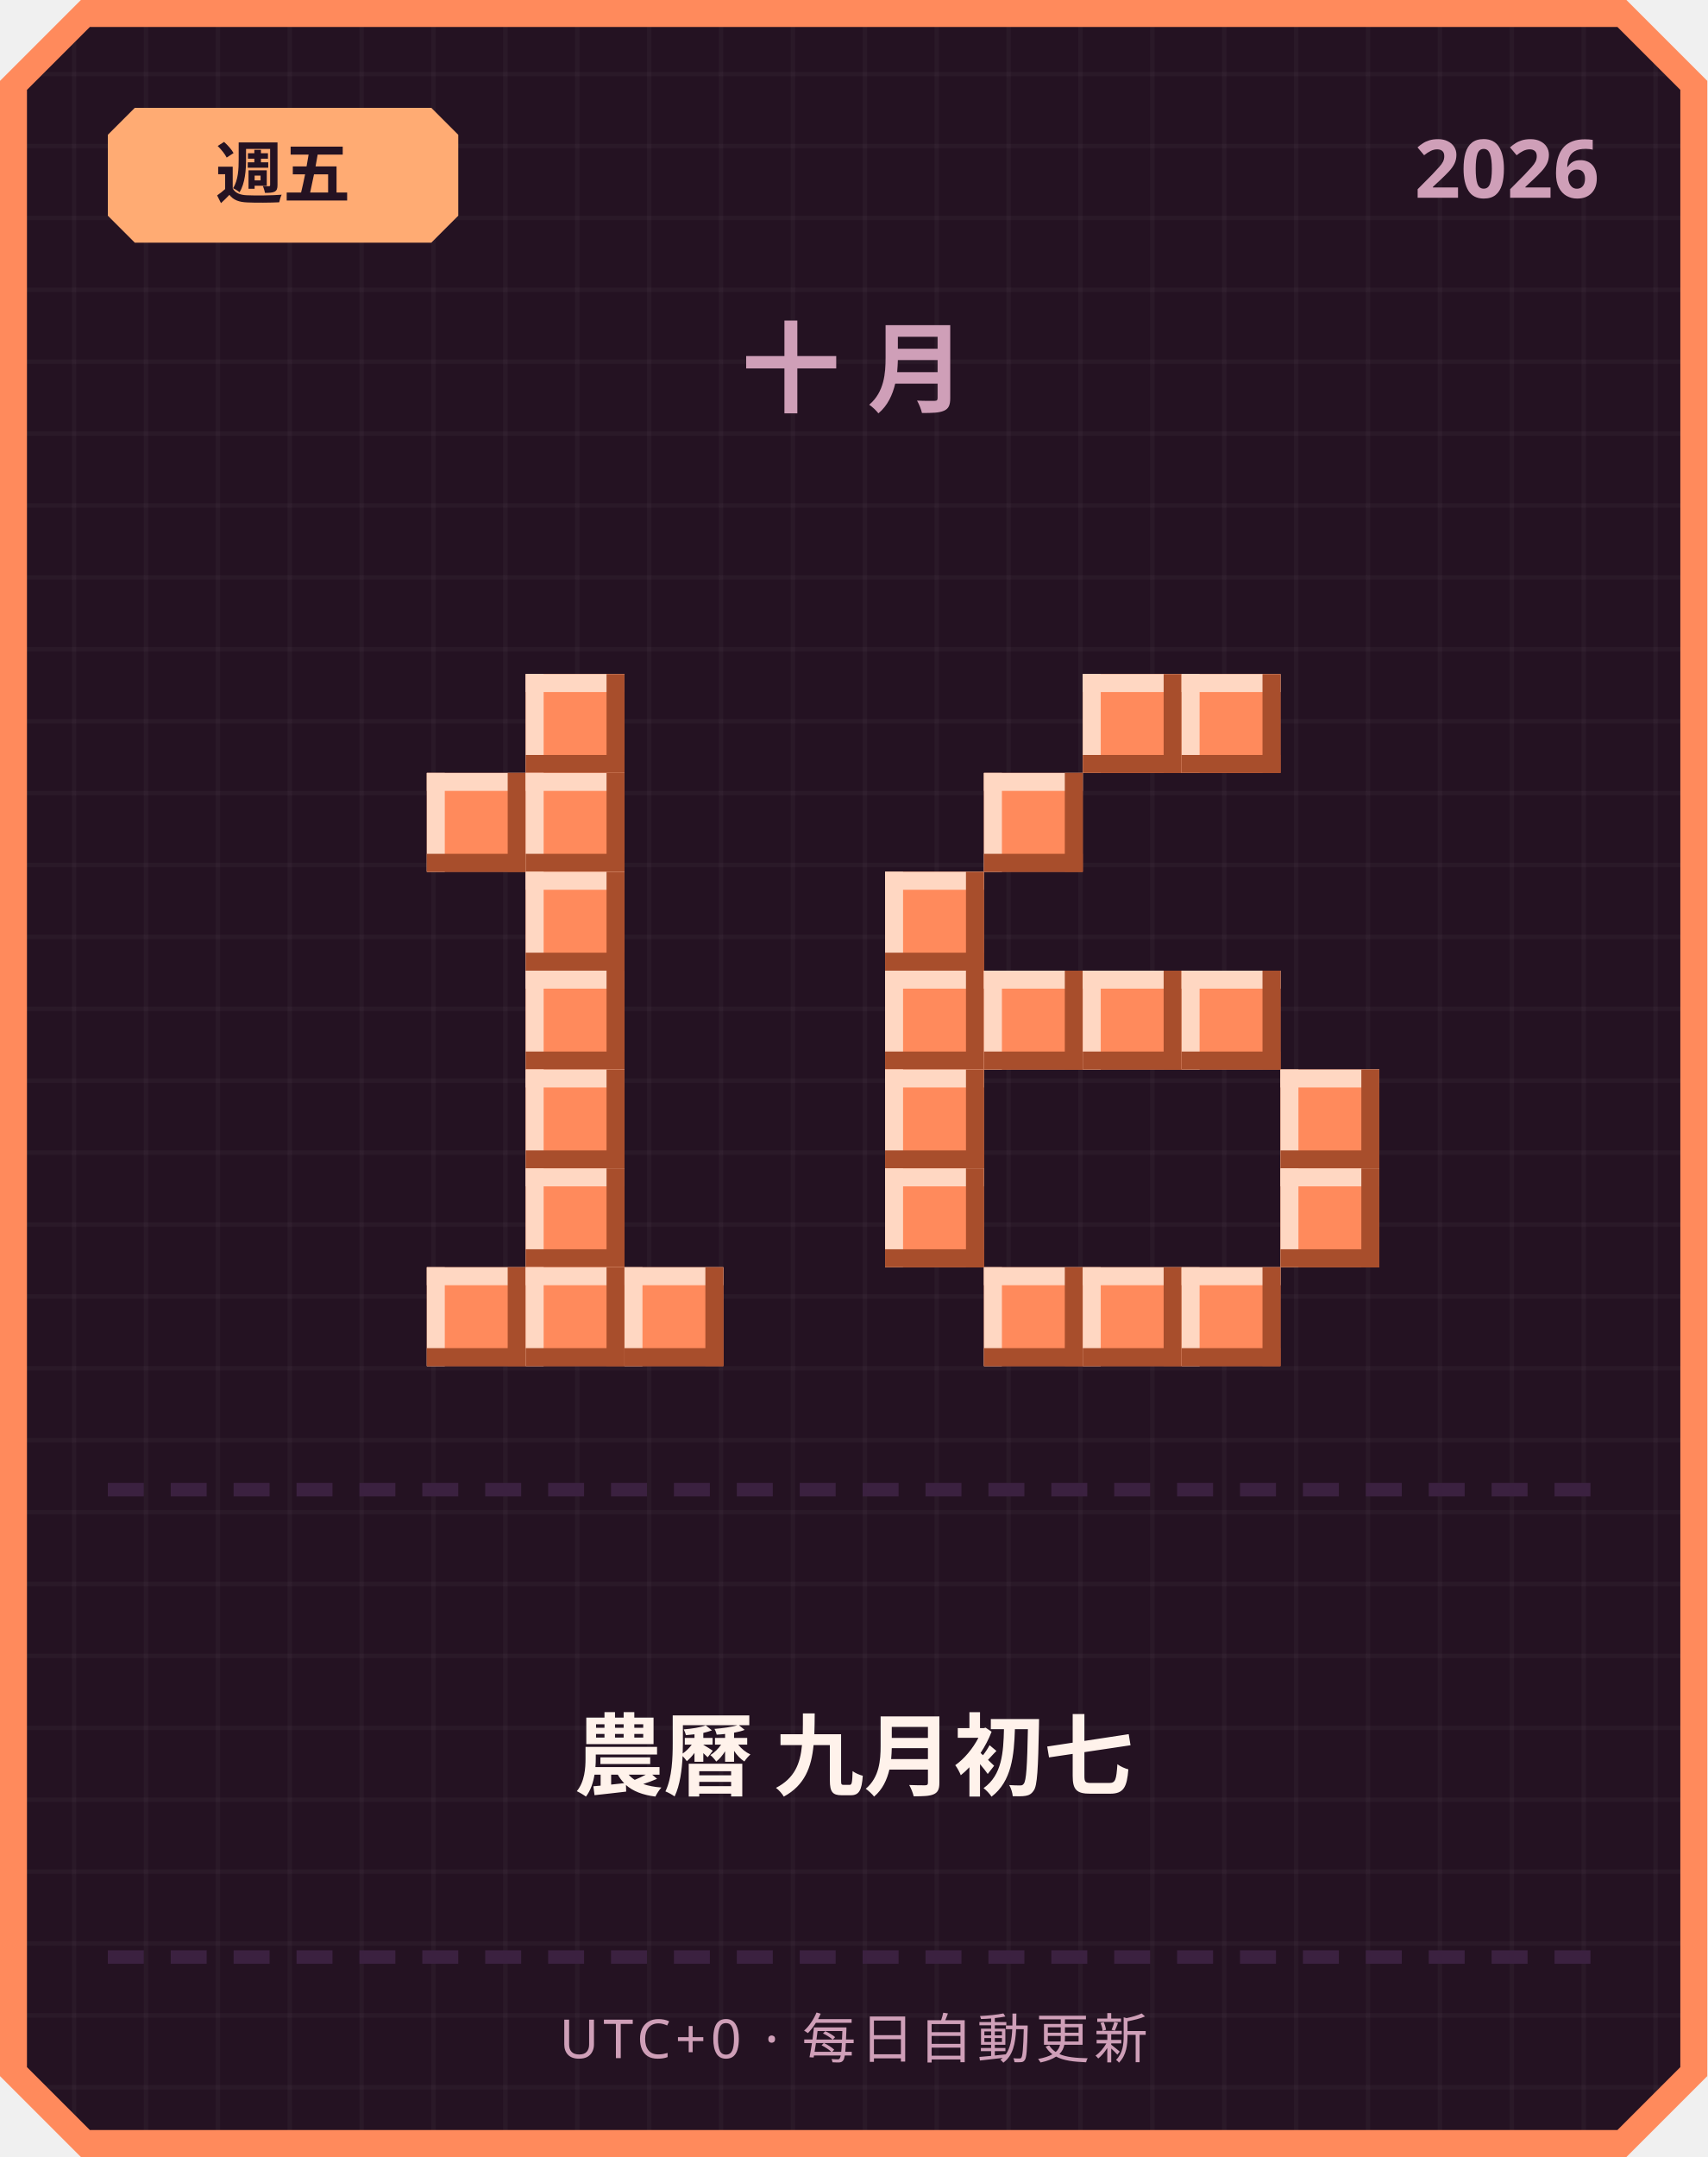
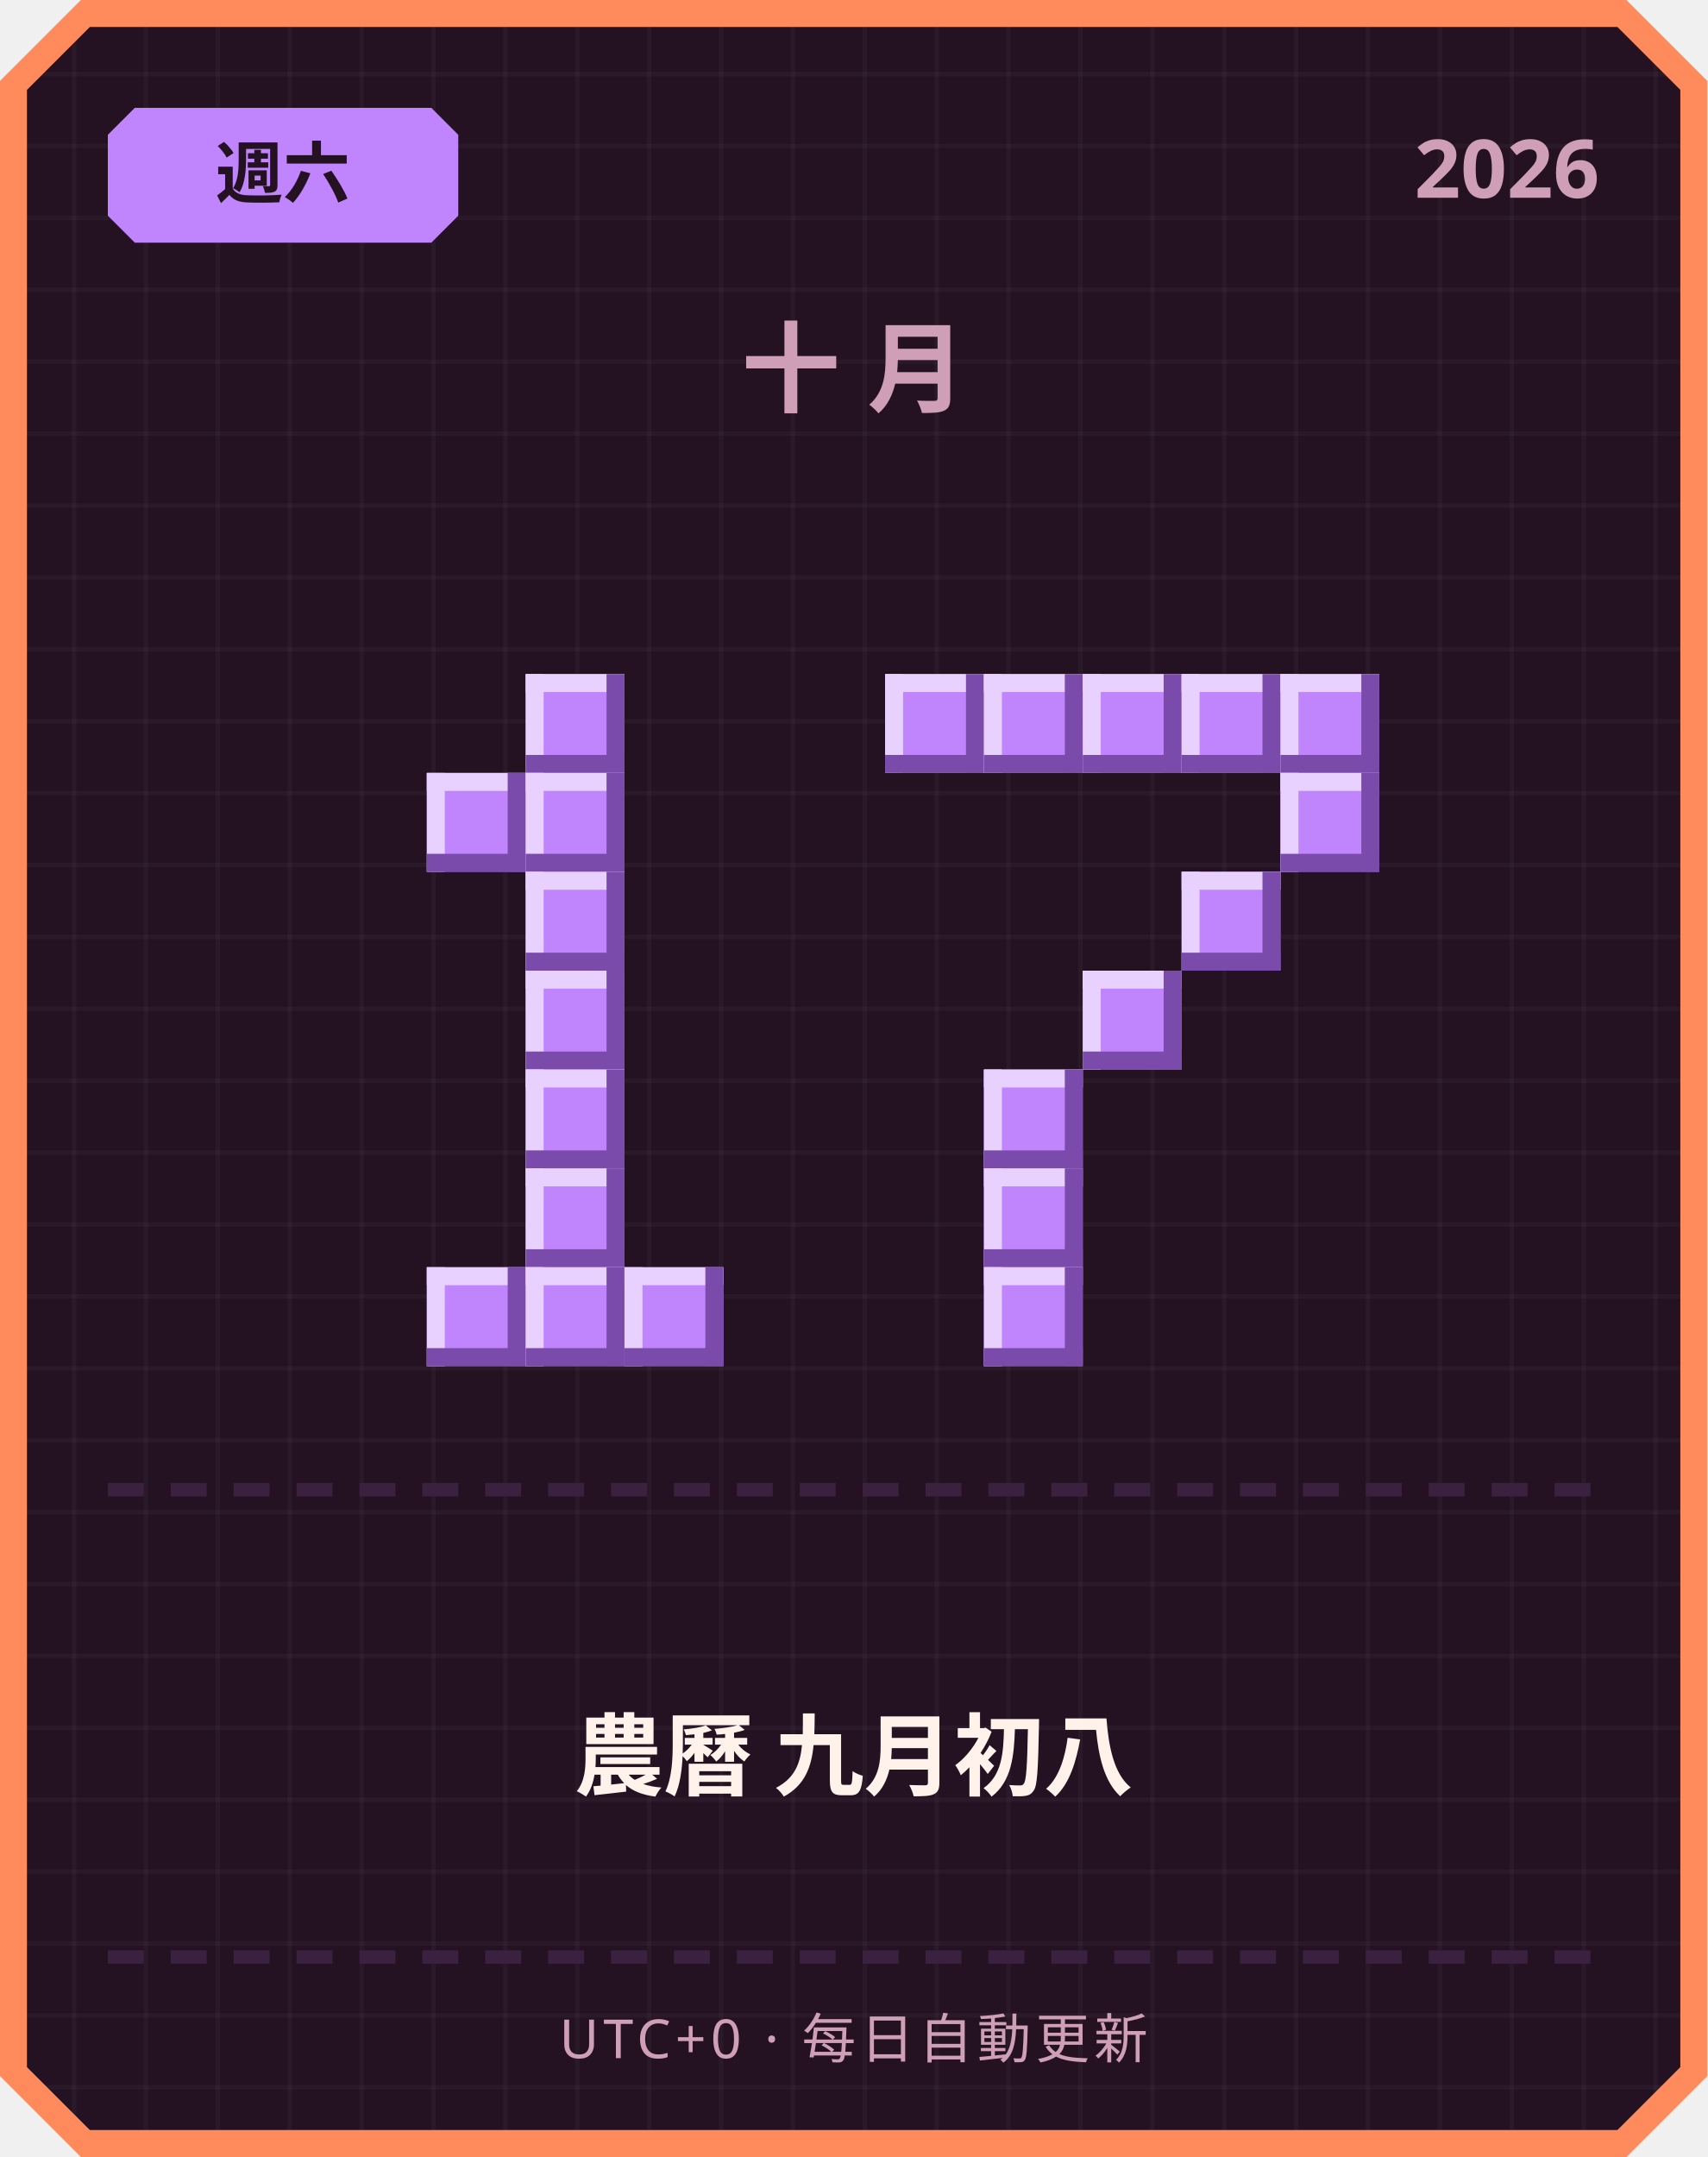
<svg xmlns="http://www.w3.org/2000/svg" width="380" height="480" viewBox="0 0 380 480">
  <defs>
    <pattern id="grid" width="16" height="16" patternUnits="userSpaceOnUse">
      <rect width="16" height="16" fill="#241222" />
      <rect width="1" height="16" fill="#ffffff" opacity="0.03" />
      <rect width="16" height="1" fill="#ffffff" opacity="0.03" />
    </pattern>
  </defs>
  <path d="M 18,0 L 362,0 L 380,18 L 380,462 L 362,480 L 18,480 L 0,462 L 0,18 Z" fill="#ff8a5c" />
  <path d="M 20,6 L 360,6 L 374,20 L 374,460 L 360,474 L 20,474 L 6,460 L 6,20 Z" fill="url(#grid)" />
-   <path d="M 30,24 L 96,24 L 102,30 L 102,48 L 96,54 L 30,54 L 24,48 L 24,30 Z" fill="#ffab73" />
-   <text x="63" y="44" text-anchor="middle" font-family="'Segoe UI', sans-serif" font-size="15" font-weight="700" fill="#241222">週五</text>
+   <path d="M 30,24 L 96,24 L 102,30 L 102,48 L 96,54 L 30,54 L 24,48 L 24,30 Z" fill="#c084fc" />
+   <text x="63" y="44" text-anchor="middle" font-family="'Segoe UI', sans-serif" font-size="15" font-weight="700" fill="#241222">週六</text>
  <text x="356" y="44" text-anchor="end" font-family="'Segoe UI', sans-serif" font-size="18" font-weight="700" fill="#cf9fb8">2026</text>
  <text x="190" y="90" text-anchor="middle" font-family="'Segoe UI', sans-serif" font-size="22" font-weight="700" letter-spacing="6" fill="#cf9fb8">十月</text>
-   <rect x="117" y="150" width="22" height="22" fill="#ff8a5c" />
-   <rect x="117" y="150" width="22" height="4" fill="#ffd7c2" />
-   <rect x="117" y="150" width="4" height="22" fill="#ffd7c2" />
-   <rect x="117" y="168" width="22" height="4" fill="#a84e2c" />
-   <rect x="135" y="150" width="4" height="22" fill="#a84e2c" />
-   <rect x="95" y="172" width="22" height="22" fill="#ff8a5c" />
-   <rect x="95" y="172" width="22" height="4" fill="#ffd7c2" />
-   <rect x="95" y="172" width="4" height="22" fill="#ffd7c2" />
-   <rect x="95" y="190" width="22" height="4" fill="#a84e2c" />
-   <rect x="113" y="172" width="4" height="22" fill="#a84e2c" />
-   <rect x="117" y="172" width="22" height="22" fill="#ff8a5c" />
-   <rect x="117" y="172" width="22" height="4" fill="#ffd7c2" />
-   <rect x="117" y="172" width="4" height="22" fill="#ffd7c2" />
-   <rect x="117" y="190" width="22" height="4" fill="#a84e2c" />
-   <rect x="135" y="172" width="4" height="22" fill="#a84e2c" />
-   <rect x="117" y="194" width="22" height="22" fill="#ff8a5c" />
-   <rect x="117" y="194" width="22" height="4" fill="#ffd7c2" />
-   <rect x="117" y="194" width="4" height="22" fill="#ffd7c2" />
-   <rect x="117" y="212" width="22" height="4" fill="#a84e2c" />
-   <rect x="135" y="194" width="4" height="22" fill="#a84e2c" />
-   <rect x="117" y="216" width="22" height="22" fill="#ff8a5c" />
-   <rect x="117" y="216" width="22" height="4" fill="#ffd7c2" />
-   <rect x="117" y="216" width="4" height="22" fill="#ffd7c2" />
-   <rect x="117" y="234" width="22" height="4" fill="#a84e2c" />
-   <rect x="135" y="216" width="4" height="22" fill="#a84e2c" />
-   <rect x="117" y="238" width="22" height="22" fill="#ff8a5c" />
-   <rect x="117" y="238" width="22" height="4" fill="#ffd7c2" />
-   <rect x="117" y="238" width="4" height="22" fill="#ffd7c2" />
-   <rect x="117" y="256" width="22" height="4" fill="#a84e2c" />
-   <rect x="135" y="238" width="4" height="22" fill="#a84e2c" />
-   <rect x="117" y="260" width="22" height="22" fill="#ff8a5c" />
-   <rect x="117" y="260" width="22" height="4" fill="#ffd7c2" />
-   <rect x="117" y="260" width="4" height="22" fill="#ffd7c2" />
-   <rect x="117" y="278" width="22" height="4" fill="#a84e2c" />
-   <rect x="135" y="260" width="4" height="22" fill="#a84e2c" />
-   <rect x="95" y="282" width="22" height="22" fill="#ff8a5c" />
-   <rect x="95" y="282" width="22" height="4" fill="#ffd7c2" />
-   <rect x="95" y="282" width="4" height="22" fill="#ffd7c2" />
-   <rect x="95" y="300" width="22" height="4" fill="#a84e2c" />
-   <rect x="113" y="282" width="4" height="22" fill="#a84e2c" />
-   <rect x="117" y="282" width="22" height="22" fill="#ff8a5c" />
-   <rect x="117" y="282" width="22" height="4" fill="#ffd7c2" />
-   <rect x="117" y="282" width="4" height="22" fill="#ffd7c2" />
-   <rect x="117" y="300" width="22" height="4" fill="#a84e2c" />
-   <rect x="135" y="282" width="4" height="22" fill="#a84e2c" />
-   <rect x="139" y="282" width="22" height="22" fill="#ff8a5c" />
-   <rect x="139" y="282" width="22" height="4" fill="#ffd7c2" />
-   <rect x="139" y="282" width="4" height="22" fill="#ffd7c2" />
-   <rect x="139" y="300" width="22" height="4" fill="#a84e2c" />
-   <rect x="157" y="282" width="4" height="22" fill="#a84e2c" />
-   <rect x="241" y="150" width="22" height="22" fill="#ff8a5c" />
-   <rect x="241" y="150" width="22" height="4" fill="#ffd7c2" />
-   <rect x="241" y="150" width="4" height="22" fill="#ffd7c2" />
-   <rect x="241" y="168" width="22" height="4" fill="#a84e2c" />
-   <rect x="259" y="150" width="4" height="22" fill="#a84e2c" />
-   <rect x="263" y="150" width="22" height="22" fill="#ff8a5c" />
-   <rect x="263" y="150" width="22" height="4" fill="#ffd7c2" />
-   <rect x="263" y="150" width="4" height="22" fill="#ffd7c2" />
-   <rect x="263" y="168" width="22" height="4" fill="#a84e2c" />
-   <rect x="281" y="150" width="4" height="22" fill="#a84e2c" />
-   <rect x="219" y="172" width="22" height="22" fill="#ff8a5c" />
-   <rect x="219" y="172" width="22" height="4" fill="#ffd7c2" />
-   <rect x="219" y="172" width="4" height="22" fill="#ffd7c2" />
-   <rect x="219" y="190" width="22" height="4" fill="#a84e2c" />
-   <rect x="237" y="172" width="4" height="22" fill="#a84e2c" />
-   <rect x="197" y="194" width="22" height="22" fill="#ff8a5c" />
-   <rect x="197" y="194" width="22" height="4" fill="#ffd7c2" />
-   <rect x="197" y="194" width="4" height="22" fill="#ffd7c2" />
-   <rect x="197" y="212" width="22" height="4" fill="#a84e2c" />
-   <rect x="215" y="194" width="4" height="22" fill="#a84e2c" />
-   <rect x="197" y="216" width="22" height="22" fill="#ff8a5c" />
-   <rect x="197" y="216" width="22" height="4" fill="#ffd7c2" />
-   <rect x="197" y="216" width="4" height="22" fill="#ffd7c2" />
-   <rect x="197" y="234" width="22" height="4" fill="#a84e2c" />
-   <rect x="215" y="216" width="4" height="22" fill="#a84e2c" />
-   <rect x="219" y="216" width="22" height="22" fill="#ff8a5c" />
-   <rect x="219" y="216" width="22" height="4" fill="#ffd7c2" />
-   <rect x="219" y="216" width="4" height="22" fill="#ffd7c2" />
-   <rect x="219" y="234" width="22" height="4" fill="#a84e2c" />
-   <rect x="237" y="216" width="4" height="22" fill="#a84e2c" />
-   <rect x="241" y="216" width="22" height="22" fill="#ff8a5c" />
-   <rect x="241" y="216" width="22" height="4" fill="#ffd7c2" />
-   <rect x="241" y="216" width="4" height="22" fill="#ffd7c2" />
-   <rect x="241" y="234" width="22" height="4" fill="#a84e2c" />
-   <rect x="259" y="216" width="4" height="22" fill="#a84e2c" />
-   <rect x="263" y="216" width="22" height="22" fill="#ff8a5c" />
-   <rect x="263" y="216" width="22" height="4" fill="#ffd7c2" />
-   <rect x="263" y="216" width="4" height="22" fill="#ffd7c2" />
-   <rect x="263" y="234" width="22" height="4" fill="#a84e2c" />
-   <rect x="281" y="216" width="4" height="22" fill="#a84e2c" />
-   <rect x="197" y="238" width="22" height="22" fill="#ff8a5c" />
-   <rect x="197" y="238" width="22" height="4" fill="#ffd7c2" />
-   <rect x="197" y="238" width="4" height="22" fill="#ffd7c2" />
-   <rect x="197" y="256" width="22" height="4" fill="#a84e2c" />
-   <rect x="215" y="238" width="4" height="22" fill="#a84e2c" />
-   <rect x="285" y="238" width="22" height="22" fill="#ff8a5c" />
-   <rect x="285" y="238" width="22" height="4" fill="#ffd7c2" />
-   <rect x="285" y="238" width="4" height="22" fill="#ffd7c2" />
-   <rect x="285" y="256" width="22" height="4" fill="#a84e2c" />
-   <rect x="303" y="238" width="4" height="22" fill="#a84e2c" />
-   <rect x="197" y="260" width="22" height="22" fill="#ff8a5c" />
-   <rect x="197" y="260" width="22" height="4" fill="#ffd7c2" />
-   <rect x="197" y="260" width="4" height="22" fill="#ffd7c2" />
-   <rect x="197" y="278" width="22" height="4" fill="#a84e2c" />
-   <rect x="215" y="260" width="4" height="22" fill="#a84e2c" />
-   <rect x="285" y="260" width="22" height="22" fill="#ff8a5c" />
-   <rect x="285" y="260" width="22" height="4" fill="#ffd7c2" />
-   <rect x="285" y="260" width="4" height="22" fill="#ffd7c2" />
-   <rect x="285" y="278" width="22" height="4" fill="#a84e2c" />
-   <rect x="303" y="260" width="4" height="22" fill="#a84e2c" />
-   <rect x="219" y="282" width="22" height="22" fill="#ff8a5c" />
-   <rect x="219" y="282" width="22" height="4" fill="#ffd7c2" />
-   <rect x="219" y="282" width="4" height="22" fill="#ffd7c2" />
-   <rect x="219" y="300" width="22" height="4" fill="#a84e2c" />
-   <rect x="237" y="282" width="4" height="22" fill="#a84e2c" />
-   <rect x="241" y="282" width="22" height="22" fill="#ff8a5c" />
-   <rect x="241" y="282" width="22" height="4" fill="#ffd7c2" />
-   <rect x="241" y="282" width="4" height="22" fill="#ffd7c2" />
-   <rect x="241" y="300" width="22" height="4" fill="#a84e2c" />
-   <rect x="259" y="282" width="4" height="22" fill="#a84e2c" />
-   <rect x="263" y="282" width="22" height="22" fill="#ff8a5c" />
-   <rect x="263" y="282" width="22" height="4" fill="#ffd7c2" />
-   <rect x="263" y="282" width="4" height="22" fill="#ffd7c2" />
-   <rect x="263" y="300" width="22" height="4" fill="#a84e2c" />
-   <rect x="281" y="282" width="4" height="22" fill="#a84e2c" />
+   <rect x="117" y="150" width="22" height="22" fill="#c084fc" />
+   <rect x="117" y="150" width="22" height="4" fill="#e9d1ff" />
+   <rect x="117" y="150" width="4" height="22" fill="#e9d1ff" />
+   <rect x="117" y="168" width="22" height="4" fill="#7a4bab" />
+   <rect x="135" y="150" width="4" height="22" fill="#7a4bab" />
+   <rect x="95" y="172" width="22" height="22" fill="#c084fc" />
+   <rect x="95" y="172" width="22" height="4" fill="#e9d1ff" />
+   <rect x="95" y="172" width="4" height="22" fill="#e9d1ff" />
+   <rect x="95" y="190" width="22" height="4" fill="#7a4bab" />
+   <rect x="113" y="172" width="4" height="22" fill="#7a4bab" />
+   <rect x="117" y="172" width="22" height="22" fill="#c084fc" />
+   <rect x="117" y="172" width="22" height="4" fill="#e9d1ff" />
+   <rect x="117" y="172" width="4" height="22" fill="#e9d1ff" />
+   <rect x="117" y="190" width="22" height="4" fill="#7a4bab" />
+   <rect x="135" y="172" width="4" height="22" fill="#7a4bab" />
+   <rect x="117" y="194" width="22" height="22" fill="#c084fc" />
+   <rect x="117" y="194" width="22" height="4" fill="#e9d1ff" />
+   <rect x="117" y="194" width="4" height="22" fill="#e9d1ff" />
+   <rect x="117" y="212" width="22" height="4" fill="#7a4bab" />
+   <rect x="135" y="194" width="4" height="22" fill="#7a4bab" />
+   <rect x="117" y="216" width="22" height="22" fill="#c084fc" />
+   <rect x="117" y="216" width="22" height="4" fill="#e9d1ff" />
+   <rect x="117" y="216" width="4" height="22" fill="#e9d1ff" />
+   <rect x="117" y="234" width="22" height="4" fill="#7a4bab" />
+   <rect x="135" y="216" width="4" height="22" fill="#7a4bab" />
+   <rect x="117" y="238" width="22" height="22" fill="#c084fc" />
+   <rect x="117" y="238" width="22" height="4" fill="#e9d1ff" />
+   <rect x="117" y="238" width="4" height="22" fill="#e9d1ff" />
+   <rect x="117" y="256" width="22" height="4" fill="#7a4bab" />
+   <rect x="135" y="238" width="4" height="22" fill="#7a4bab" />
+   <rect x="117" y="260" width="22" height="22" fill="#c084fc" />
+   <rect x="117" y="260" width="22" height="4" fill="#e9d1ff" />
+   <rect x="117" y="260" width="4" height="22" fill="#e9d1ff" />
+   <rect x="117" y="278" width="22" height="4" fill="#7a4bab" />
+   <rect x="135" y="260" width="4" height="22" fill="#7a4bab" />
+   <rect x="95" y="282" width="22" height="22" fill="#c084fc" />
+   <rect x="95" y="282" width="22" height="4" fill="#e9d1ff" />
+   <rect x="95" y="282" width="4" height="22" fill="#e9d1ff" />
+   <rect x="95" y="300" width="22" height="4" fill="#7a4bab" />
+   <rect x="113" y="282" width="4" height="22" fill="#7a4bab" />
+   <rect x="117" y="282" width="22" height="22" fill="#c084fc" />
+   <rect x="117" y="282" width="22" height="4" fill="#e9d1ff" />
+   <rect x="117" y="282" width="4" height="22" fill="#e9d1ff" />
+   <rect x="117" y="300" width="22" height="4" fill="#7a4bab" />
+   <rect x="135" y="282" width="4" height="22" fill="#7a4bab" />
+   <rect x="139" y="282" width="22" height="22" fill="#c084fc" />
+   <rect x="139" y="282" width="22" height="4" fill="#e9d1ff" />
+   <rect x="139" y="282" width="4" height="22" fill="#e9d1ff" />
+   <rect x="139" y="300" width="22" height="4" fill="#7a4bab" />
+   <rect x="157" y="282" width="4" height="22" fill="#7a4bab" />
+   <rect x="197" y="150" width="22" height="22" fill="#c084fc" />
+   <rect x="197" y="150" width="22" height="4" fill="#e9d1ff" />
+   <rect x="197" y="150" width="4" height="22" fill="#e9d1ff" />
+   <rect x="197" y="168" width="22" height="4" fill="#7a4bab" />
+   <rect x="215" y="150" width="4" height="22" fill="#7a4bab" />
+   <rect x="219" y="150" width="22" height="22" fill="#c084fc" />
+   <rect x="219" y="150" width="22" height="4" fill="#e9d1ff" />
+   <rect x="219" y="150" width="4" height="22" fill="#e9d1ff" />
+   <rect x="219" y="168" width="22" height="4" fill="#7a4bab" />
+   <rect x="237" y="150" width="4" height="22" fill="#7a4bab" />
+   <rect x="241" y="150" width="22" height="22" fill="#c084fc" />
+   <rect x="241" y="150" width="22" height="4" fill="#e9d1ff" />
+   <rect x="241" y="150" width="4" height="22" fill="#e9d1ff" />
+   <rect x="241" y="168" width="22" height="4" fill="#7a4bab" />
+   <rect x="259" y="150" width="4" height="22" fill="#7a4bab" />
+   <rect x="263" y="150" width="22" height="22" fill="#c084fc" />
+   <rect x="263" y="150" width="22" height="4" fill="#e9d1ff" />
+   <rect x="263" y="150" width="4" height="22" fill="#e9d1ff" />
+   <rect x="263" y="168" width="22" height="4" fill="#7a4bab" />
+   <rect x="281" y="150" width="4" height="22" fill="#7a4bab" />
+   <rect x="285" y="150" width="22" height="22" fill="#c084fc" />
+   <rect x="285" y="150" width="22" height="4" fill="#e9d1ff" />
+   <rect x="285" y="150" width="4" height="22" fill="#e9d1ff" />
+   <rect x="285" y="168" width="22" height="4" fill="#7a4bab" />
+   <rect x="303" y="150" width="4" height="22" fill="#7a4bab" />
+   <rect x="285" y="172" width="22" height="22" fill="#c084fc" />
+   <rect x="285" y="172" width="22" height="4" fill="#e9d1ff" />
+   <rect x="285" y="172" width="4" height="22" fill="#e9d1ff" />
+   <rect x="285" y="190" width="22" height="4" fill="#7a4bab" />
+   <rect x="303" y="172" width="4" height="22" fill="#7a4bab" />
+   <rect x="263" y="194" width="22" height="22" fill="#c084fc" />
+   <rect x="263" y="194" width="22" height="4" fill="#e9d1ff" />
+   <rect x="263" y="194" width="4" height="22" fill="#e9d1ff" />
+   <rect x="263" y="212" width="22" height="4" fill="#7a4bab" />
+   <rect x="281" y="194" width="4" height="22" fill="#7a4bab" />
+   <rect x="241" y="216" width="22" height="22" fill="#c084fc" />
+   <rect x="241" y="216" width="22" height="4" fill="#e9d1ff" />
+   <rect x="241" y="216" width="4" height="22" fill="#e9d1ff" />
+   <rect x="241" y="234" width="22" height="4" fill="#7a4bab" />
+   <rect x="259" y="216" width="4" height="22" fill="#7a4bab" />
+   <rect x="219" y="238" width="22" height="22" fill="#c084fc" />
+   <rect x="219" y="238" width="22" height="4" fill="#e9d1ff" />
+   <rect x="219" y="238" width="4" height="22" fill="#e9d1ff" />
+   <rect x="219" y="256" width="22" height="4" fill="#7a4bab" />
+   <rect x="237" y="238" width="4" height="22" fill="#7a4bab" />
+   <rect x="219" y="260" width="22" height="22" fill="#c084fc" />
+   <rect x="219" y="260" width="22" height="4" fill="#e9d1ff" />
+   <rect x="219" y="260" width="4" height="22" fill="#e9d1ff" />
+   <rect x="219" y="278" width="22" height="4" fill="#7a4bab" />
+   <rect x="237" y="260" width="4" height="22" fill="#7a4bab" />
+   <rect x="219" y="282" width="22" height="22" fill="#c084fc" />
+   <rect x="219" y="282" width="22" height="4" fill="#e9d1ff" />
+   <rect x="219" y="282" width="4" height="22" fill="#e9d1ff" />
+   <rect x="219" y="300" width="22" height="4" fill="#7a4bab" />
+   <rect x="237" y="282" width="4" height="22" fill="#7a4bab" />
  <rect x="24" y="330" width="8" height="3" fill="#3b2140" />
  <rect x="38" y="330" width="8" height="3" fill="#3b2140" />
  <rect x="52" y="330" width="8" height="3" fill="#3b2140" />
  <rect x="66" y="330" width="8" height="3" fill="#3b2140" />
  <rect x="80" y="330" width="8" height="3" fill="#3b2140" />
  <rect x="94" y="330" width="8" height="3" fill="#3b2140" />
  <rect x="108" y="330" width="8" height="3" fill="#3b2140" />
  <rect x="122" y="330" width="8" height="3" fill="#3b2140" />
  <rect x="136" y="330" width="8" height="3" fill="#3b2140" />
  <rect x="150" y="330" width="8" height="3" fill="#3b2140" />
  <rect x="164" y="330" width="8" height="3" fill="#3b2140" />
  <rect x="178" y="330" width="8" height="3" fill="#3b2140" />
  <rect x="192" y="330" width="8" height="3" fill="#3b2140" />
  <rect x="206" y="330" width="8" height="3" fill="#3b2140" />
  <rect x="220" y="330" width="8" height="3" fill="#3b2140" />
  <rect x="234" y="330" width="8" height="3" fill="#3b2140" />
  <rect x="248" y="330" width="8" height="3" fill="#3b2140" />
  <rect x="262" y="330" width="8" height="3" fill="#3b2140" />
  <rect x="276" y="330" width="8" height="3" fill="#3b2140" />
  <rect x="290" y="330" width="8" height="3" fill="#3b2140" />
  <rect x="304" y="330" width="8" height="3" fill="#3b2140" />
  <rect x="318" y="330" width="8" height="3" fill="#3b2140" />
  <rect x="332" y="330" width="8" height="3" fill="#3b2140" />
  <rect x="346" y="330" width="8" height="3" fill="#3b2140" />
-   <text x="190" y="398" text-anchor="middle" font-family="'Segoe UI', 'Microsoft JhengHei', sans-serif" font-size="20" font-weight="700" fill="#fff2eb">農曆 九月初七</text>
+   <text x="190" y="398" text-anchor="middle" font-family="'Segoe UI', 'Microsoft JhengHei', sans-serif" font-size="20" font-weight="700" fill="#fff2eb">農曆 九月初八</text>
  <rect x="24" y="434" width="8" height="3" fill="#3b2140" />
  <rect x="38" y="434" width="8" height="3" fill="#3b2140" />
  <rect x="52" y="434" width="8" height="3" fill="#3b2140" />
  <rect x="66" y="434" width="8" height="3" fill="#3b2140" />
  <rect x="80" y="434" width="8" height="3" fill="#3b2140" />
  <rect x="94" y="434" width="8" height="3" fill="#3b2140" />
  <rect x="108" y="434" width="8" height="3" fill="#3b2140" />
  <rect x="122" y="434" width="8" height="3" fill="#3b2140" />
  <rect x="136" y="434" width="8" height="3" fill="#3b2140" />
  <rect x="150" y="434" width="8" height="3" fill="#3b2140" />
  <rect x="164" y="434" width="8" height="3" fill="#3b2140" />
  <rect x="178" y="434" width="8" height="3" fill="#3b2140" />
  <rect x="192" y="434" width="8" height="3" fill="#3b2140" />
  <rect x="206" y="434" width="8" height="3" fill="#3b2140" />
  <rect x="220" y="434" width="8" height="3" fill="#3b2140" />
  <rect x="234" y="434" width="8" height="3" fill="#3b2140" />
  <rect x="248" y="434" width="8" height="3" fill="#3b2140" />
  <rect x="262" y="434" width="8" height="3" fill="#3b2140" />
  <rect x="276" y="434" width="8" height="3" fill="#3b2140" />
  <rect x="290" y="434" width="8" height="3" fill="#3b2140" />
  <rect x="304" y="434" width="8" height="3" fill="#3b2140" />
  <rect x="318" y="434" width="8" height="3" fill="#3b2140" />
  <rect x="332" y="434" width="8" height="3" fill="#3b2140" />
  <rect x="346" y="434" width="8" height="3" fill="#3b2140" />
  <text x="190" y="458" text-anchor="middle" font-family="'Segoe UI', sans-serif" font-size="12" letter-spacing="1" fill="#cf9fb8">UTC+0 · 每日自動更新</text>
</svg>
